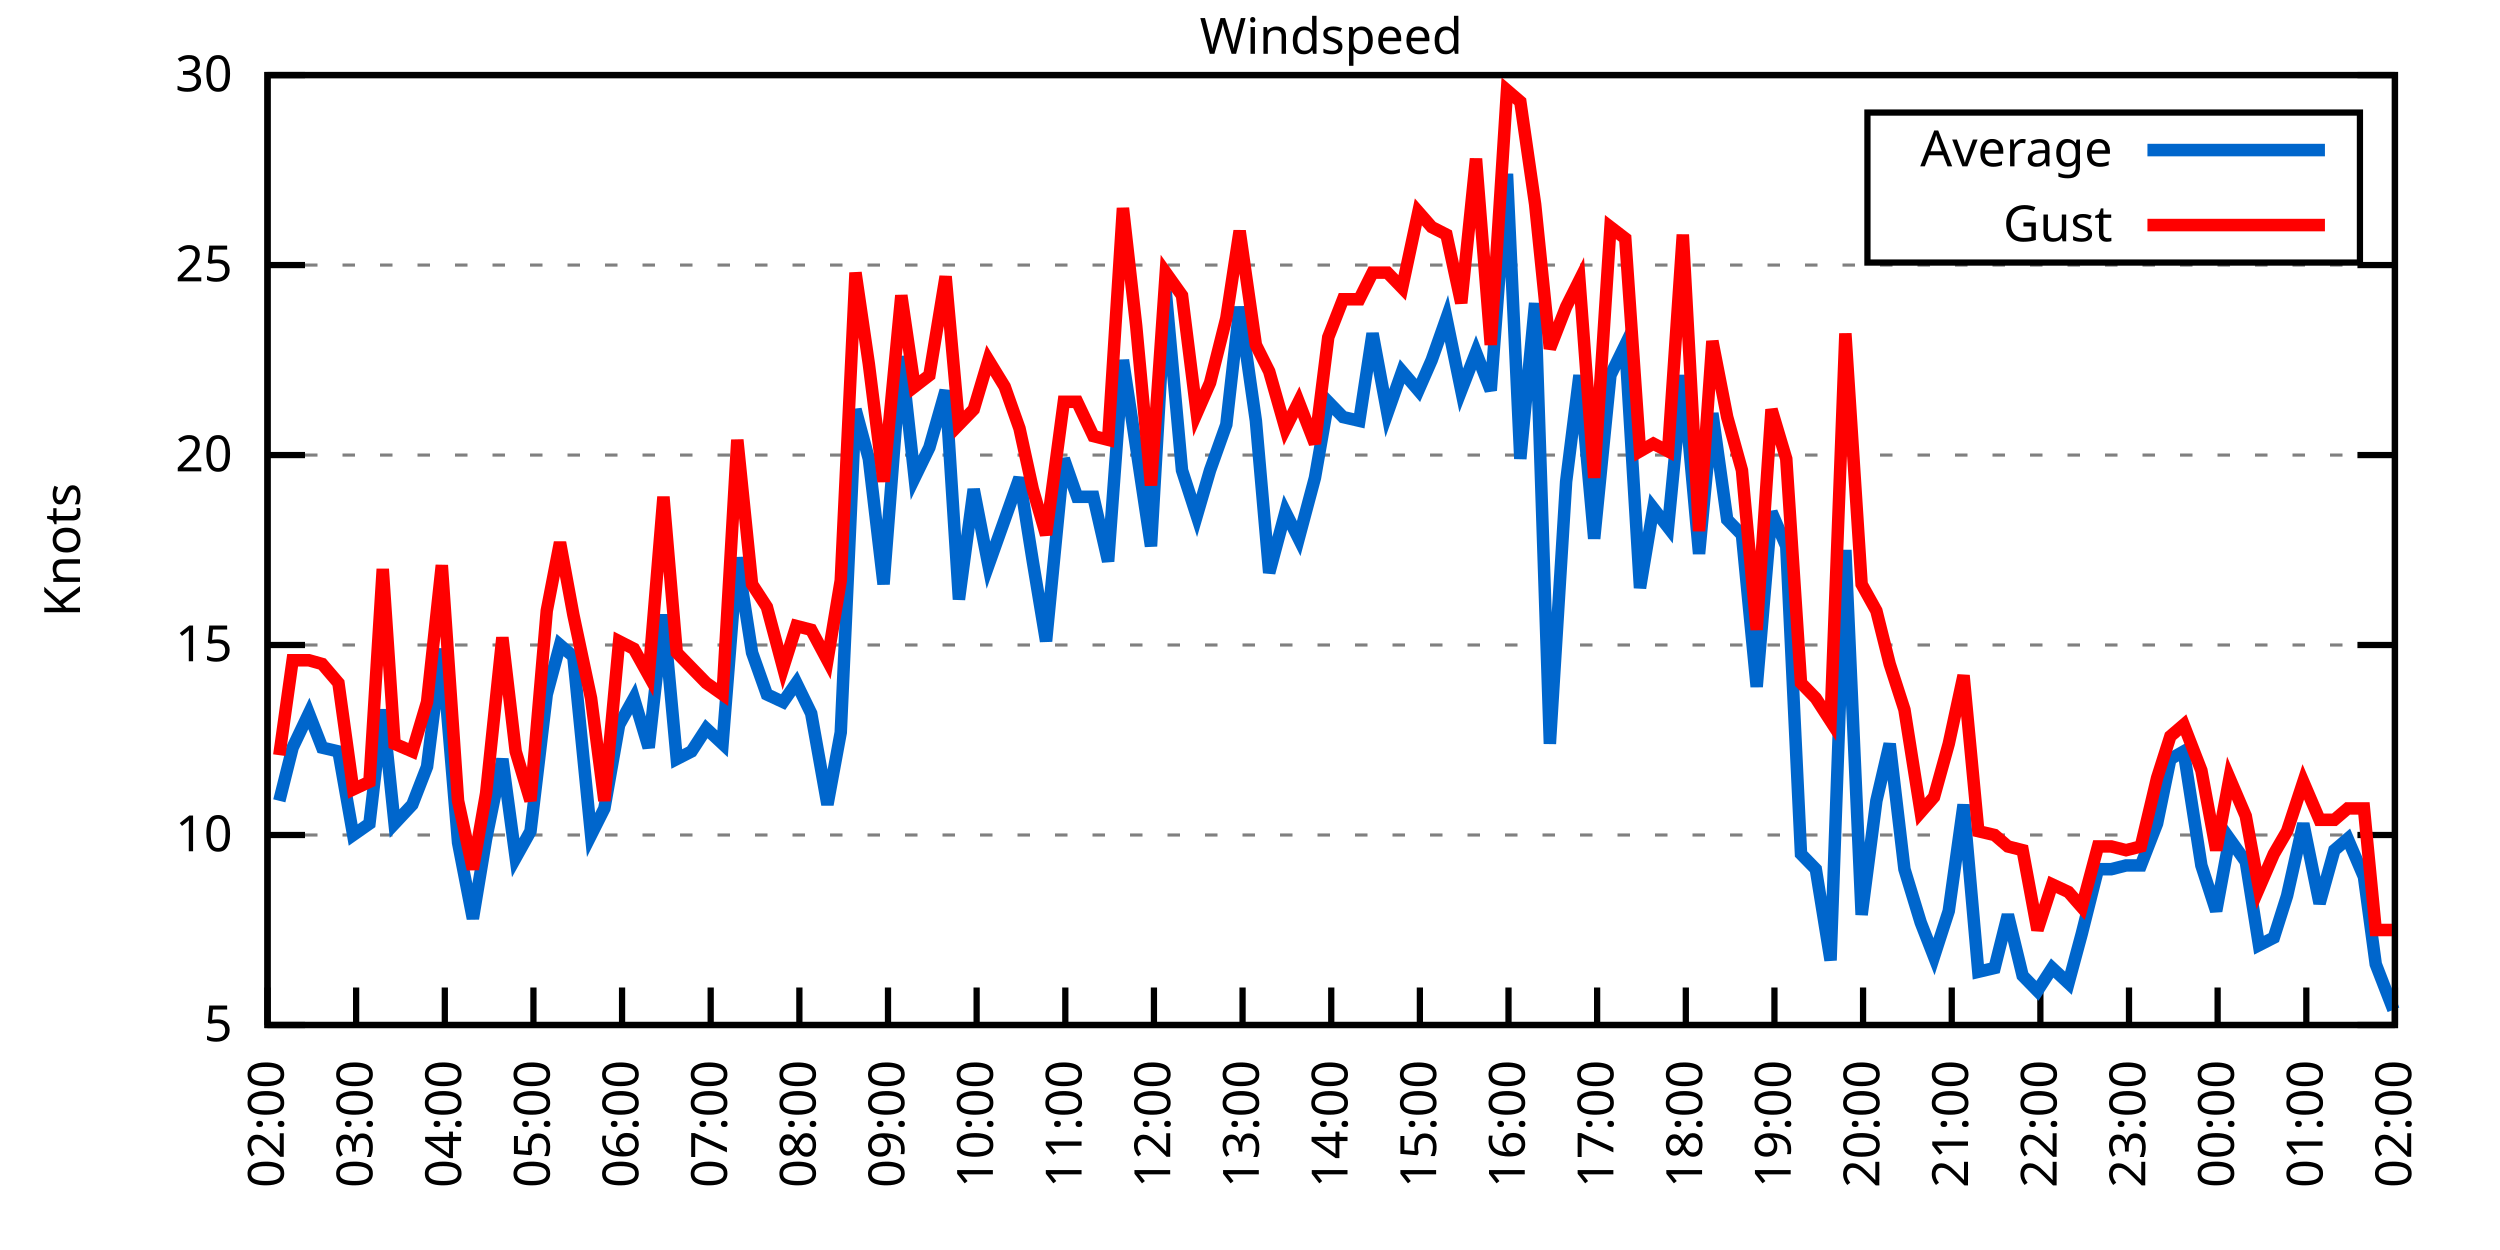
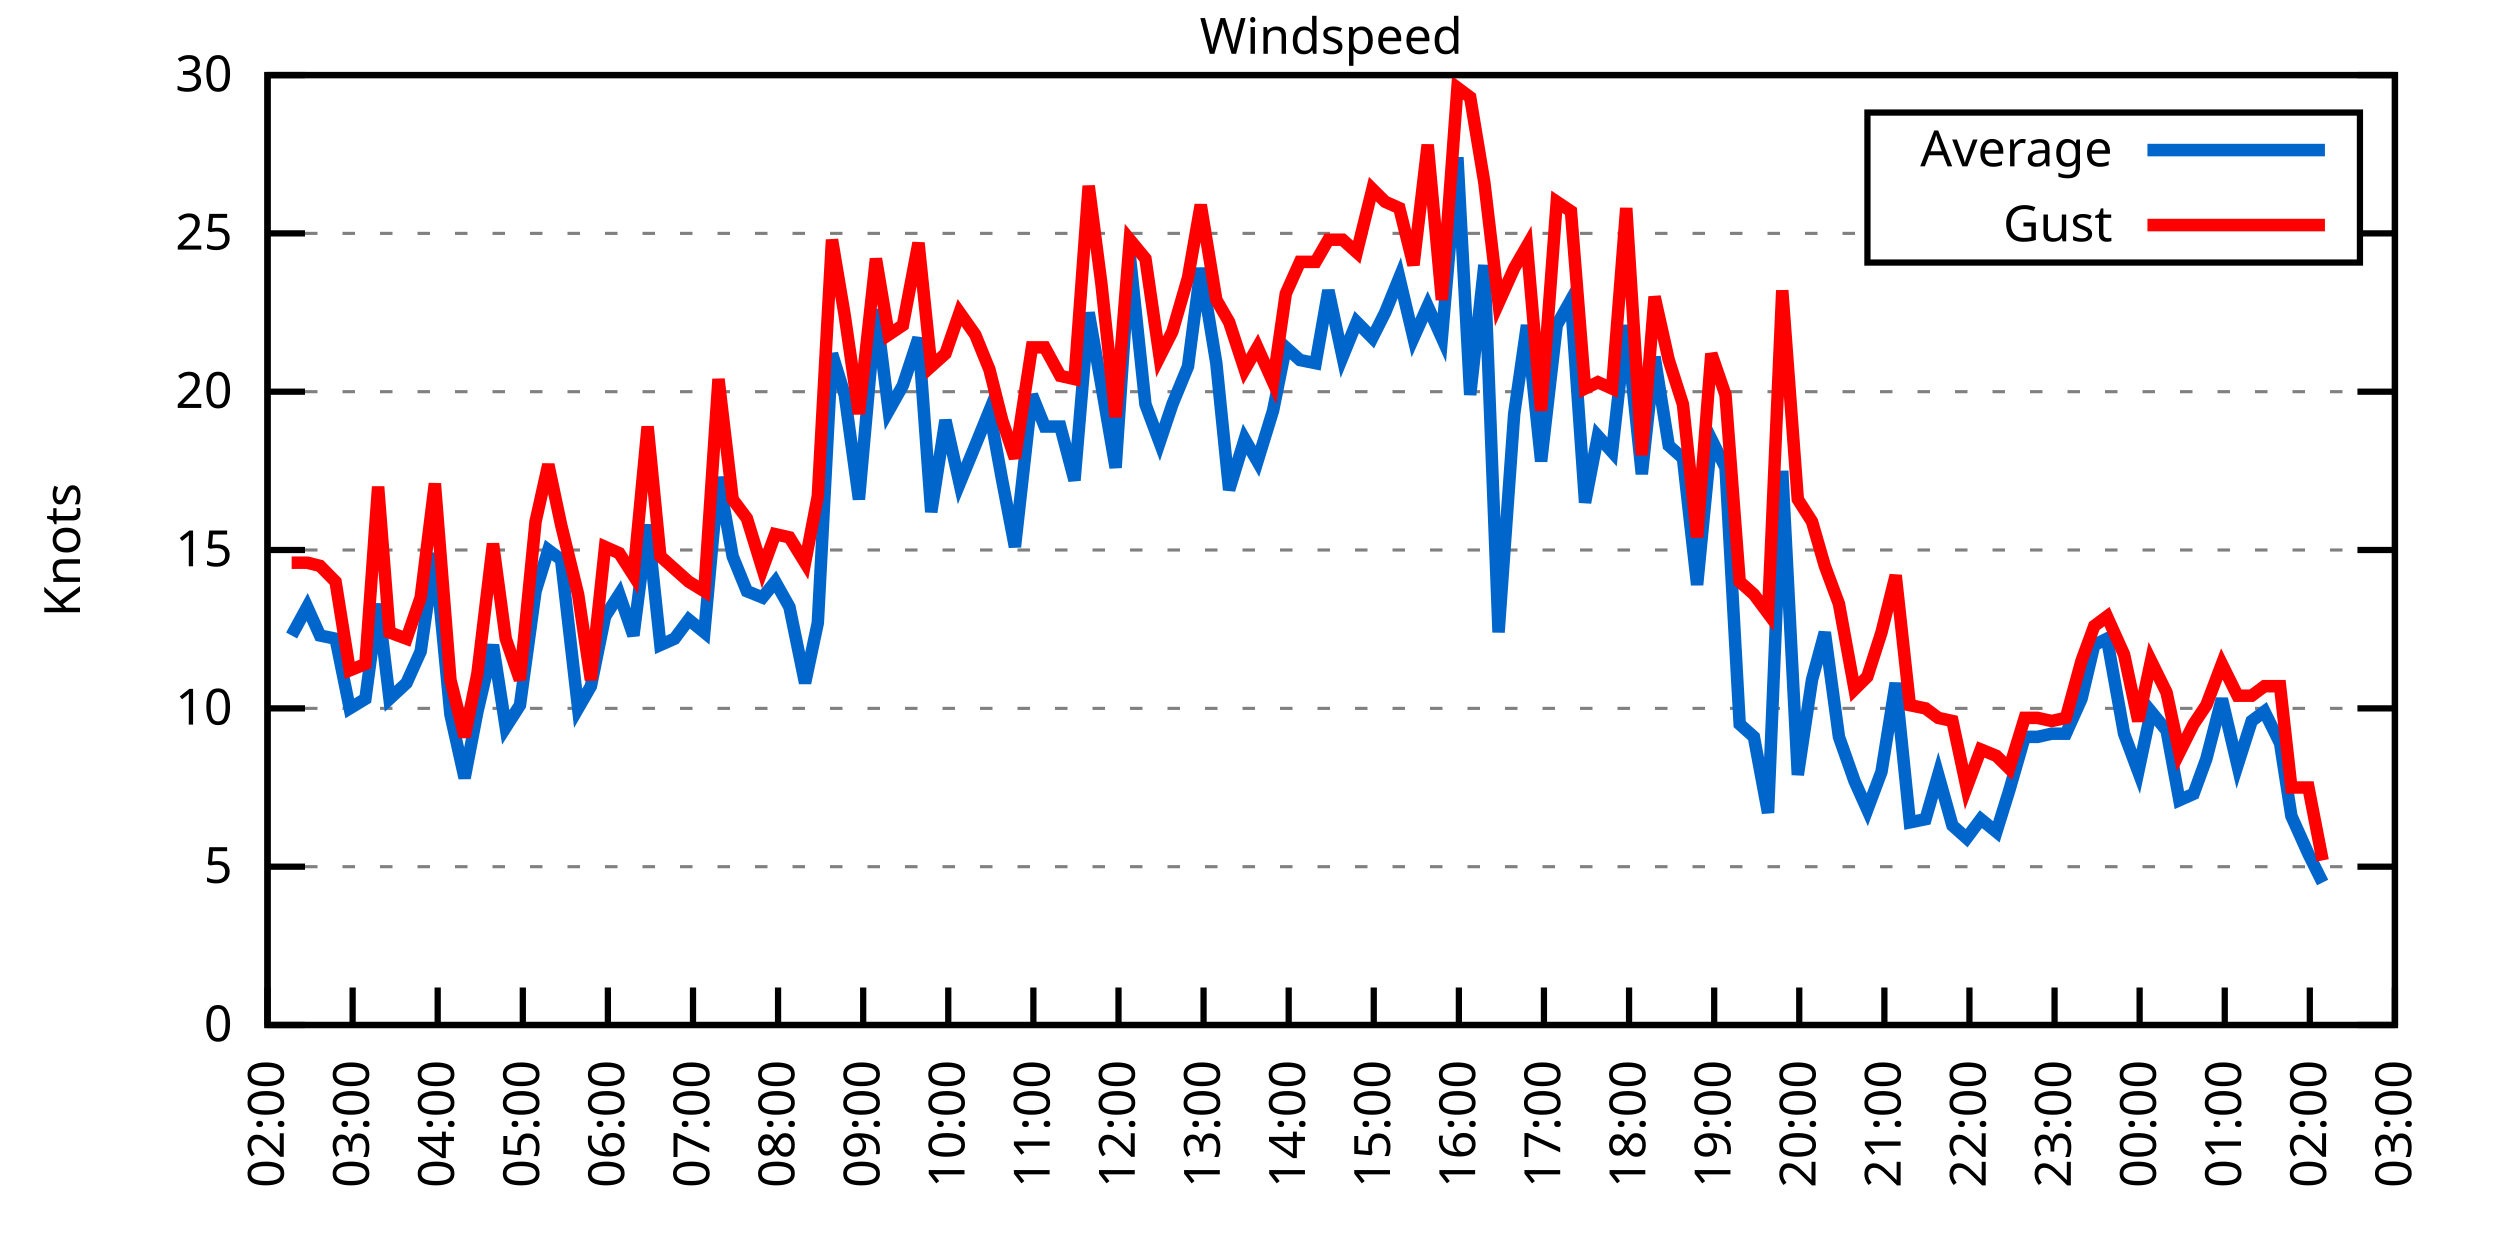
<svg xmlns="http://www.w3.org/2000/svg" xmlns:xlink="http://www.w3.org/1999/xlink" width="400" height="200" viewBox="0 0 400 200">
  <g id="gnuplot_canvas">
    <rect x="0" y="0" width="400" height="200" fill="none" />
    <defs>
      <circle id="gpDot" r="0.5" stroke-width="0.5" stroke="currentColor" />
      <path id="gpPt0" stroke-width="0.333" stroke="currentColor" d="M-1,0 h2 M0,-1 v2" />
      <path id="gpPt1" stroke-width="0.333" stroke="currentColor" d="M-1,-1 L1,1 M1,-1 L-1,1" />
      <path id="gpPt2" stroke-width="0.333" stroke="currentColor" d="M-1,0 L1,0 M0,-1 L0,1 M-1,-1 L1,1 M-1,1 L1,-1" />
      <rect id="gpPt3" stroke-width="0.333" stroke="currentColor" x="-1" y="-1" width="2" height="2" />
      <rect id="gpPt4" stroke-width="0.333" stroke="currentColor" fill="currentColor" x="-1" y="-1" width="2" height="2" />
      <circle id="gpPt5" stroke-width="0.333" stroke="currentColor" cx="0" cy="0" r="1" />
      <use xlink:href="#gpPt5" id="gpPt6" fill="currentColor" stroke="none" />
      <path id="gpPt7" stroke-width="0.333" stroke="currentColor" d="M0,-1.33 L-1.33,0.67 L1.33,0.67 z" />
      <use xlink:href="#gpPt7" id="gpPt8" fill="currentColor" stroke="none" />
      <use xlink:href="#gpPt7" id="gpPt9" stroke="currentColor" transform="rotate(180)" />
      <use xlink:href="#gpPt9" id="gpPt10" fill="currentColor" stroke="none" />
      <use xlink:href="#gpPt3" id="gpPt11" stroke="currentColor" transform="rotate(45)" />
      <use xlink:href="#gpPt11" id="gpPt12" fill="currentColor" stroke="none" />
      <path id="gpPt13" stroke-width="0.333" stroke="currentColor" d="M0,1.330 L1.265,0.411 L0.782,-1.067 L-0.782,-1.076 L-1.265,0.411 z" />
      <use xlink:href="#gpPt13" id="gpPt14" fill="currentColor" stroke="none" />
      <filter id="textbox" filterUnits="objectBoundingBox" x="0" y="0" height="1" width="1">
        <feFlood flood-color="white" flood-opacity="1" result="bgnd" />
        <feComposite in="SourceGraphic" in2="bgnd" operator="atop" />
      </filter>
      <filter id="greybox" filterUnits="objectBoundingBox" x="0" y="0" height="1" width="1">
        <feFlood flood-color="lightgrey" flood-opacity="1" result="grey" />
        <feComposite in="SourceGraphic" in2="grey" operator="atop" />
      </filter>
    </defs>
    <g fill="none" color="white" stroke="currentColor" stroke-width="1.00" stroke-linecap="butt" stroke-linejoin="miter">
</g>
    <g fill="none" color="black" stroke="currentColor" stroke-width="1.00" stroke-linecap="butt" stroke-linejoin="miter">
      <g stroke="none" shape-rendering="crispEdges">
        <polygon fill="rgb(255, 255, 255)" points="42.80,164.00 383.18,164.00 383.18,12.02 42.80,12.02 " />
      </g>
    </g>
    <g fill="none" color="black" stroke="currentColor" stroke-width="1.00" stroke-linecap="butt" stroke-linejoin="miter">
</g>
    <g fill="none" color="black" stroke="black" stroke-width="0.50" stroke-linecap="butt" stroke-linejoin="miter">
</g>
    <g fill="none" color="gray" stroke="currentColor" stroke-width="0.50" stroke-linecap="butt" stroke-linejoin="miter">
      <path stroke="gray" stroke-dasharray="2,4" class="gridline" d="M42.80,164.00 L383.19,164.00  " />
    </g>
    <g fill="none" color="gray" stroke="gray" stroke-width="1.00" stroke-linecap="butt" stroke-linejoin="miter">
</g>
    <g fill="none" color="black" stroke="currentColor" stroke-width="1.00" stroke-linecap="butt" stroke-linejoin="miter">
      <path stroke="black" d="M42.80,164.00 L48.80,164.00 M383.19,164.00 L377.19,164.00  " />
      <g transform="translate(37.20,166.60)" stroke="none" fill="black" font-family="Sans" font-size="8.00" text-anchor="end">
        <text>
+           <tspan font-family="Sans"> 0</tspan>
+         </text>
+       </g>
+     </g>
+     <g fill="none" color="black" stroke="currentColor" stroke-width="1.00" stroke-linecap="butt" stroke-linejoin="miter">
+ </g>
+     <g fill="none" color="black" stroke="black" stroke-width="0.50" stroke-linecap="butt" stroke-linejoin="miter">
+ </g>
+     <g fill="none" color="gray" stroke="currentColor" stroke-width="0.50" stroke-linecap="butt" stroke-linejoin="miter">
+       <path stroke="gray" stroke-dasharray="2,4" class="gridline" d="M42.80,138.67 L383.19,138.67  " />
+     </g>
+     <g fill="none" color="gray" stroke="gray" stroke-width="1.00" stroke-linecap="butt" stroke-linejoin="miter">
+ </g>
+     <g fill="none" color="black" stroke="currentColor" stroke-width="1.00" stroke-linecap="butt" stroke-linejoin="miter">
+       <path stroke="black" d="M42.80,138.67 L48.80,138.67 M383.19,138.67 L377.19,138.67  " />
+       <g transform="translate(37.20,141.27)" stroke="none" fill="black" font-family="Sans" font-size="8.00" text-anchor="end">
+         <text>
          <tspan font-family="Sans"> 5</tspan>
        </text>
      </g>
    </g>
    <g fill="none" color="black" stroke="currentColor" stroke-width="1.00" stroke-linecap="butt" stroke-linejoin="miter">
</g>
    <g fill="none" color="black" stroke="black" stroke-width="0.50" stroke-linecap="butt" stroke-linejoin="miter">
</g>
    <g fill="none" color="gray" stroke="currentColor" stroke-width="0.50" stroke-linecap="butt" stroke-linejoin="miter">
-       <path stroke="gray" stroke-dasharray="2,4" class="gridline" d="M42.80,133.60 L383.19,133.60  " />
-     </g>
-     <g fill="none" color="gray" stroke="gray" stroke-width="1.00" stroke-linecap="butt" stroke-linejoin="miter">
- </g>
-     <g fill="none" color="black" stroke="currentColor" stroke-width="1.00" stroke-linecap="butt" stroke-linejoin="miter">
-       <path stroke="black" d="M42.80,133.60 L48.80,133.60 M383.19,133.60 L377.19,133.60  " />
-       <g transform="translate(37.20,136.20)" stroke="none" fill="black" font-family="Sans" font-size="8.00" text-anchor="end">
+       <path stroke="gray" stroke-dasharray="2,4" class="gridline" d="M42.80,113.34 L383.19,113.34  " />
+     </g>
+     <g fill="none" color="gray" stroke="gray" stroke-width="1.00" stroke-linecap="butt" stroke-linejoin="miter">
+ </g>
+     <g fill="none" color="black" stroke="currentColor" stroke-width="1.00" stroke-linecap="butt" stroke-linejoin="miter">
+       <path stroke="black" d="M42.80,113.34 L48.80,113.34 M383.19,113.34 L377.19,113.34  " />
+       <g transform="translate(37.20,115.94)" stroke="none" fill="black" font-family="Sans" font-size="8.00" text-anchor="end">
        <text>
          <tspan font-family="Sans"> 10</tspan>
        </text>
      </g>
    </g>
    <g fill="none" color="black" stroke="currentColor" stroke-width="1.00" stroke-linecap="butt" stroke-linejoin="miter">
</g>
    <g fill="none" color="black" stroke="black" stroke-width="0.50" stroke-linecap="butt" stroke-linejoin="miter">
</g>
    <g fill="none" color="gray" stroke="currentColor" stroke-width="0.50" stroke-linecap="butt" stroke-linejoin="miter">
-       <path stroke="gray" stroke-dasharray="2,4" class="gridline" d="M42.80,103.20 L383.19,103.20  " />
-     </g>
-     <g fill="none" color="gray" stroke="gray" stroke-width="1.00" stroke-linecap="butt" stroke-linejoin="miter">
- </g>
-     <g fill="none" color="black" stroke="currentColor" stroke-width="1.00" stroke-linecap="butt" stroke-linejoin="miter">
-       <path stroke="black" d="M42.80,103.20 L48.80,103.20 M383.19,103.20 L377.19,103.20  " />
-       <g transform="translate(37.20,105.80)" stroke="none" fill="black" font-family="Sans" font-size="8.00" text-anchor="end">
+       <path stroke="gray" stroke-dasharray="2,4" class="gridline" d="M42.80,88.00 L383.19,88.00  " />
+     </g>
+     <g fill="none" color="gray" stroke="gray" stroke-width="1.00" stroke-linecap="butt" stroke-linejoin="miter">
+ </g>
+     <g fill="none" color="black" stroke="currentColor" stroke-width="1.00" stroke-linecap="butt" stroke-linejoin="miter">
+       <path stroke="black" d="M42.80,88.00 L48.80,88.00 M383.19,88.00 L377.19,88.00  " />
+       <g transform="translate(37.20,90.60)" stroke="none" fill="black" font-family="Sans" font-size="8.00" text-anchor="end">
        <text>
          <tspan font-family="Sans"> 15</tspan>
        </text>
      </g>
    </g>
    <g fill="none" color="black" stroke="currentColor" stroke-width="1.00" stroke-linecap="butt" stroke-linejoin="miter">
</g>
    <g fill="none" color="black" stroke="black" stroke-width="0.50" stroke-linecap="butt" stroke-linejoin="miter">
</g>
    <g fill="none" color="gray" stroke="currentColor" stroke-width="0.50" stroke-linecap="butt" stroke-linejoin="miter">
-       <path stroke="gray" stroke-dasharray="2,4" class="gridline" d="M42.80,72.81 L383.19,72.81  " />
-     </g>
-     <g fill="none" color="gray" stroke="gray" stroke-width="1.00" stroke-linecap="butt" stroke-linejoin="miter">
- </g>
-     <g fill="none" color="black" stroke="currentColor" stroke-width="1.00" stroke-linecap="butt" stroke-linejoin="miter">
-       <path stroke="black" d="M42.80,72.81 L48.80,72.81 M383.19,72.81 L377.19,72.81  " />
-       <g transform="translate(37.20,75.41)" stroke="none" fill="black" font-family="Sans" font-size="8.00" text-anchor="end">
+       <path stroke="gray" stroke-dasharray="2,4" class="gridline" d="M42.80,62.67 L383.19,62.67  " />
+     </g>
+     <g fill="none" color="gray" stroke="gray" stroke-width="1.00" stroke-linecap="butt" stroke-linejoin="miter">
+ </g>
+     <g fill="none" color="black" stroke="currentColor" stroke-width="1.00" stroke-linecap="butt" stroke-linejoin="miter">
+       <path stroke="black" d="M42.80,62.67 L48.80,62.67 M383.19,62.67 L377.19,62.67  " />
+       <g transform="translate(37.20,65.27)" stroke="none" fill="black" font-family="Sans" font-size="8.00" text-anchor="end">
        <text>
          <tspan font-family="Sans"> 20</tspan>
        </text>
      </g>
    </g>
    <g fill="none" color="black" stroke="currentColor" stroke-width="1.00" stroke-linecap="butt" stroke-linejoin="miter">
</g>
    <g fill="none" color="black" stroke="black" stroke-width="0.50" stroke-linecap="butt" stroke-linejoin="miter">
</g>
    <g fill="none" color="gray" stroke="currentColor" stroke-width="0.50" stroke-linecap="butt" stroke-linejoin="miter">
-       <path stroke="gray" stroke-dasharray="2,4" class="gridline" d="M42.80,42.41 L383.19,42.41  " />
-     </g>
-     <g fill="none" color="gray" stroke="gray" stroke-width="1.00" stroke-linecap="butt" stroke-linejoin="miter">
- </g>
-     <g fill="none" color="black" stroke="currentColor" stroke-width="1.00" stroke-linecap="butt" stroke-linejoin="miter">
-       <path stroke="black" d="M42.80,42.41 L48.80,42.41 M383.19,42.41 L377.19,42.41  " />
-       <g transform="translate(37.20,45.01)" stroke="none" fill="black" font-family="Sans" font-size="8.00" text-anchor="end">
+       <path stroke="gray" stroke-dasharray="2,4" class="gridline" d="M42.80,37.34 L298.79,37.34 M377.59,37.34 L383.19,37.34  " />
+     </g>
+     <g fill="none" color="gray" stroke="gray" stroke-width="1.00" stroke-linecap="butt" stroke-linejoin="miter">
+ </g>
+     <g fill="none" color="black" stroke="currentColor" stroke-width="1.00" stroke-linecap="butt" stroke-linejoin="miter">
+       <path stroke="black" d="M42.80,37.34 L48.80,37.34 M383.19,37.34 L377.19,37.34  " />
+       <g transform="translate(37.20,39.94)" stroke="none" fill="black" font-family="Sans" font-size="8.00" text-anchor="end">
        <text>
          <tspan font-family="Sans"> 25</tspan>
        </text>
      </g>
    </g>
    <g fill="none" color="black" stroke="currentColor" stroke-width="1.00" stroke-linecap="butt" stroke-linejoin="miter">
</g>
    <g fill="none" color="black" stroke="black" stroke-width="0.50" stroke-linecap="butt" stroke-linejoin="miter">
</g>
    <g fill="none" color="gray" stroke="currentColor" stroke-width="0.50" stroke-linecap="butt" stroke-linejoin="miter">
      <path stroke="gray" stroke-dasharray="2,4" class="gridline" d="M42.80,12.01 L383.19,12.01  " />
    </g>
    <g fill="none" color="gray" stroke="gray" stroke-width="1.00" stroke-linecap="butt" stroke-linejoin="miter">
</g>
    <g fill="none" color="black" stroke="currentColor" stroke-width="1.00" stroke-linecap="butt" stroke-linejoin="miter">
      <path stroke="black" d="M42.80,12.01 L48.80,12.01 M383.19,12.01 L377.19,12.01  " />
      <g transform="translate(37.20,14.61)" stroke="none" fill="black" font-family="Sans" font-size="8.00" text-anchor="end">
        <text>
          <tspan font-family="Sans"> 30</tspan>
        </text>
      </g>
    </g>
    <g fill="none" color="black" stroke="currentColor" stroke-width="1.00" stroke-linecap="butt" stroke-linejoin="miter">
      <path stroke="black" d="M42.80,164.00 L42.80,158.00  " />
      <g transform="translate(45.40,169.60) rotate(270.00)" stroke="none" fill="black" font-family="Sans" font-size="8.00" text-anchor="end">
        <text>
          <tspan font-family="Sans">02:00</tspan>
        </text>
      </g>
    </g>
    <g fill="none" color="black" stroke="currentColor" stroke-width="1.00" stroke-linecap="butt" stroke-linejoin="miter">
-       <path stroke="black" d="M56.98,164.00 L56.98,158.00  " />
-       <g transform="translate(59.58,169.60) rotate(270.00)" stroke="none" fill="black" font-family="Sans" font-size="8.00" text-anchor="end">
+       <path stroke="black" d="M56.42,164.00 L56.42,158.00  " />
+       <g transform="translate(59.02,169.60) rotate(270.00)" stroke="none" fill="black" font-family="Sans" font-size="8.00" text-anchor="end">
        <text>
          <tspan font-family="Sans">03:00</tspan>
        </text>
      </g>
    </g>
    <g fill="none" color="black" stroke="currentColor" stroke-width="1.00" stroke-linecap="butt" stroke-linejoin="miter">
-       <path stroke="black" d="M71.17,164.00 L71.17,158.00  " />
-       <g transform="translate(73.77,169.60) rotate(270.00)" stroke="none" fill="black" font-family="Sans" font-size="8.00" text-anchor="end">
+       <path stroke="black" d="M70.03,164.00 L70.03,158.00  " />
+       <g transform="translate(72.63,169.60) rotate(270.00)" stroke="none" fill="black" font-family="Sans" font-size="8.00" text-anchor="end">
        <text>
          <tspan font-family="Sans">04:00</tspan>
        </text>
      </g>
    </g>
    <g fill="none" color="black" stroke="currentColor" stroke-width="1.00" stroke-linecap="butt" stroke-linejoin="miter">
-       <path stroke="black" d="M85.35,164.00 L85.35,158.00  " />
-       <g transform="translate(87.95,169.60) rotate(270.00)" stroke="none" fill="black" font-family="Sans" font-size="8.00" text-anchor="end">
+       <path stroke="black" d="M83.65,164.00 L83.65,158.00  " />
+       <g transform="translate(86.25,169.60) rotate(270.00)" stroke="none" fill="black" font-family="Sans" font-size="8.00" text-anchor="end">
        <text>
          <tspan font-family="Sans">05:00</tspan>
        </text>
      </g>
    </g>
    <g fill="none" color="black" stroke="currentColor" stroke-width="1.00" stroke-linecap="butt" stroke-linejoin="miter">
-       <path stroke="black" d="M99.53,164.00 L99.53,158.00  " />
-       <g transform="translate(102.13,169.60) rotate(270.00)" stroke="none" fill="black" font-family="Sans" font-size="8.00" text-anchor="end">
+       <path stroke="black" d="M97.26,164.00 L97.26,158.00  " />
+       <g transform="translate(99.86,169.60) rotate(270.00)" stroke="none" fill="black" font-family="Sans" font-size="8.00" text-anchor="end">
        <text>
          <tspan font-family="Sans">06:00</tspan>
        </text>
      </g>
    </g>
    <g fill="none" color="black" stroke="currentColor" stroke-width="1.00" stroke-linecap="butt" stroke-linejoin="miter">
-       <path stroke="black" d="M113.71,164.00 L113.71,158.00  " />
-       <g transform="translate(116.31,169.60) rotate(270.00)" stroke="none" fill="black" font-family="Sans" font-size="8.00" text-anchor="end">
+       <path stroke="black" d="M110.88,164.00 L110.88,158.00  " />
+       <g transform="translate(113.48,169.60) rotate(270.00)" stroke="none" fill="black" font-family="Sans" font-size="8.00" text-anchor="end">
        <text>
          <tspan font-family="Sans">07:00</tspan>
        </text>
      </g>
    </g>
    <g fill="none" color="black" stroke="currentColor" stroke-width="1.00" stroke-linecap="butt" stroke-linejoin="miter">
-       <path stroke="black" d="M127.90,164.00 L127.90,158.00  " />
-       <g transform="translate(130.50,169.60) rotate(270.00)" stroke="none" fill="black" font-family="Sans" font-size="8.00" text-anchor="end">
+       <path stroke="black" d="M124.49,164.00 L124.49,158.00  " />
+       <g transform="translate(127.09,169.60) rotate(270.00)" stroke="none" fill="black" font-family="Sans" font-size="8.00" text-anchor="end">
        <text>
          <tspan font-family="Sans">08:00</tspan>
        </text>
      </g>
    </g>
    <g fill="none" color="black" stroke="currentColor" stroke-width="1.00" stroke-linecap="butt" stroke-linejoin="miter">
-       <path stroke="black" d="M142.08,164.00 L142.08,158.00  " />
-       <g transform="translate(144.68,169.60) rotate(270.00)" stroke="none" fill="black" font-family="Sans" font-size="8.00" text-anchor="end">
+       <path stroke="black" d="M138.11,164.00 L138.11,158.00  " />
+       <g transform="translate(140.71,169.60) rotate(270.00)" stroke="none" fill="black" font-family="Sans" font-size="8.00" text-anchor="end">
        <text>
          <tspan font-family="Sans">09:00</tspan>
        </text>
      </g>
    </g>
    <g fill="none" color="black" stroke="currentColor" stroke-width="1.00" stroke-linecap="butt" stroke-linejoin="miter">
-       <path stroke="black" d="M156.26,164.00 L156.26,158.00  " />
-       <g transform="translate(158.86,169.60) rotate(270.00)" stroke="none" fill="black" font-family="Sans" font-size="8.00" text-anchor="end">
+       <path stroke="black" d="M151.72,164.00 L151.72,158.00  " />
+       <g transform="translate(154.32,169.60) rotate(270.00)" stroke="none" fill="black" font-family="Sans" font-size="8.00" text-anchor="end">
        <text>
          <tspan font-family="Sans">10:00</tspan>
        </text>
      </g>
    </g>
    <g fill="none" color="black" stroke="currentColor" stroke-width="1.00" stroke-linecap="butt" stroke-linejoin="miter">
-       <path stroke="black" d="M170.45,164.00 L170.45,158.00  " />
-       <g transform="translate(173.05,169.60) rotate(270.00)" stroke="none" fill="black" font-family="Sans" font-size="8.00" text-anchor="end">
+       <path stroke="black" d="M165.34,164.00 L165.34,158.00  " />
+       <g transform="translate(167.94,169.60) rotate(270.00)" stroke="none" fill="black" font-family="Sans" font-size="8.00" text-anchor="end">
        <text>
          <tspan font-family="Sans">11:00</tspan>
        </text>
      </g>
    </g>
    <g fill="none" color="black" stroke="currentColor" stroke-width="1.00" stroke-linecap="butt" stroke-linejoin="miter">
-       <path stroke="black" d="M184.63,164.00 L184.63,158.00  " />
-       <g transform="translate(187.23,169.60) rotate(270.00)" stroke="none" fill="black" font-family="Sans" font-size="8.00" text-anchor="end">
+       <path stroke="black" d="M178.96,164.00 L178.96,158.00  " />
+       <g transform="translate(181.56,169.60) rotate(270.00)" stroke="none" fill="black" font-family="Sans" font-size="8.00" text-anchor="end">
        <text>
          <tspan font-family="Sans">12:00</tspan>
        </text>
      </g>
    </g>
    <g fill="none" color="black" stroke="currentColor" stroke-width="1.00" stroke-linecap="butt" stroke-linejoin="miter">
-       <path stroke="black" d="M198.81,164.00 L198.81,158.00  " />
-       <g transform="translate(201.41,169.60) rotate(270.00)" stroke="none" fill="black" font-family="Sans" font-size="8.00" text-anchor="end">
+       <path stroke="black" d="M192.57,164.00 L192.57,158.00  " />
+       <g transform="translate(195.17,169.60) rotate(270.00)" stroke="none" fill="black" font-family="Sans" font-size="8.00" text-anchor="end">
        <text>
          <tspan font-family="Sans">13:00</tspan>
        </text>
      </g>
    </g>
    <g fill="none" color="black" stroke="currentColor" stroke-width="1.00" stroke-linecap="butt" stroke-linejoin="miter">
-       <path stroke="black" d="M213.00,164.00 L213.00,158.00  " />
-       <g transform="translate(215.60,169.60) rotate(270.00)" stroke="none" fill="black" font-family="Sans" font-size="8.00" text-anchor="end">
+       <path stroke="black" d="M206.19,164.00 L206.19,158.00  " />
+       <g transform="translate(208.79,169.60) rotate(270.00)" stroke="none" fill="black" font-family="Sans" font-size="8.00" text-anchor="end">
        <text>
          <tspan font-family="Sans">14:00</tspan>
        </text>
      </g>
    </g>
    <g fill="none" color="black" stroke="currentColor" stroke-width="1.00" stroke-linecap="butt" stroke-linejoin="miter">
-       <path stroke="black" d="M227.18,164.00 L227.18,158.00  " />
-       <g transform="translate(229.78,169.60) rotate(270.00)" stroke="none" fill="black" font-family="Sans" font-size="8.00" text-anchor="end">
+       <path stroke="black" d="M219.80,164.00 L219.80,158.00  " />
+       <g transform="translate(222.40,169.60) rotate(270.00)" stroke="none" fill="black" font-family="Sans" font-size="8.00" text-anchor="end">
        <text>
          <tspan font-family="Sans">15:00</tspan>
        </text>
      </g>
    </g>
    <g fill="none" color="black" stroke="currentColor" stroke-width="1.00" stroke-linecap="butt" stroke-linejoin="miter">
-       <path stroke="black" d="M241.36,164.00 L241.36,158.00  " />
-       <g transform="translate(243.96,169.60) rotate(270.00)" stroke="none" fill="black" font-family="Sans" font-size="8.00" text-anchor="end">
+       <path stroke="black" d="M233.42,164.00 L233.42,158.00  " />
+       <g transform="translate(236.02,169.60) rotate(270.00)" stroke="none" fill="black" font-family="Sans" font-size="8.00" text-anchor="end">
        <text>
          <tspan font-family="Sans">16:00</tspan>
        </text>
      </g>
    </g>
    <g fill="none" color="black" stroke="currentColor" stroke-width="1.00" stroke-linecap="butt" stroke-linejoin="miter">
-       <path stroke="black" d="M255.54,164.00 L255.54,158.00  " />
-       <g transform="translate(258.14,169.60) rotate(270.00)" stroke="none" fill="black" font-family="Sans" font-size="8.00" text-anchor="end">
+       <path stroke="black" d="M247.03,164.00 L247.03,158.00  " />
+       <g transform="translate(249.63,169.60) rotate(270.00)" stroke="none" fill="black" font-family="Sans" font-size="8.00" text-anchor="end">
        <text>
          <tspan font-family="Sans">17:00</tspan>
        </text>
      </g>
    </g>
    <g fill="none" color="black" stroke="currentColor" stroke-width="1.00" stroke-linecap="butt" stroke-linejoin="miter">
-       <path stroke="black" d="M269.73,164.00 L269.73,158.00  " />
-       <g transform="translate(272.33,169.60) rotate(270.00)" stroke="none" fill="black" font-family="Sans" font-size="8.00" text-anchor="end">
+       <path stroke="black" d="M260.65,164.00 L260.65,158.00  " />
+       <g transform="translate(263.25,169.60) rotate(270.00)" stroke="none" fill="black" font-family="Sans" font-size="8.00" text-anchor="end">
        <text>
          <tspan font-family="Sans">18:00</tspan>
        </text>
      </g>
    </g>
    <g fill="none" color="black" stroke="currentColor" stroke-width="1.00" stroke-linecap="butt" stroke-linejoin="miter">
-       <path stroke="black" d="M283.91,164.00 L283.91,158.00  " />
-       <g transform="translate(286.51,169.60) rotate(270.00)" stroke="none" fill="black" font-family="Sans" font-size="8.00" text-anchor="end">
+       <path stroke="black" d="M274.27,164.00 L274.27,158.00  " />
+       <g transform="translate(276.87,169.60) rotate(270.00)" stroke="none" fill="black" font-family="Sans" font-size="8.00" text-anchor="end">
        <text>
          <tspan font-family="Sans">19:00</tspan>
        </text>
      </g>
    </g>
    <g fill="none" color="black" stroke="currentColor" stroke-width="1.00" stroke-linecap="butt" stroke-linejoin="miter">
-       <path stroke="black" d="M298.09,164.00 L298.09,158.00  " />
-       <g transform="translate(300.69,169.60) rotate(270.00)" stroke="none" fill="black" font-family="Sans" font-size="8.00" text-anchor="end">
+       <path stroke="black" d="M287.88,164.00 L287.88,158.00  " />
+       <g transform="translate(290.48,169.60) rotate(270.00)" stroke="none" fill="black" font-family="Sans" font-size="8.00" text-anchor="end">
        <text>
          <tspan font-family="Sans">20:00</tspan>
        </text>
      </g>
    </g>
    <g fill="none" color="black" stroke="currentColor" stroke-width="1.00" stroke-linecap="butt" stroke-linejoin="miter">
-       <path stroke="black" d="M312.28,164.00 L312.28,158.00  " />
-       <g transform="translate(314.88,169.60) rotate(270.00)" stroke="none" fill="black" font-family="Sans" font-size="8.00" text-anchor="end">
+       <path stroke="black" d="M301.50,164.00 L301.50,158.00  " />
+       <g transform="translate(304.10,169.60) rotate(270.00)" stroke="none" fill="black" font-family="Sans" font-size="8.00" text-anchor="end">
        <text>
          <tspan font-family="Sans">21:00</tspan>
        </text>
      </g>
    </g>
    <g fill="none" color="black" stroke="currentColor" stroke-width="1.00" stroke-linecap="butt" stroke-linejoin="miter">
-       <path stroke="black" d="M326.46,164.00 L326.46,158.00  " />
-       <g transform="translate(329.06,169.60) rotate(270.00)" stroke="none" fill="black" font-family="Sans" font-size="8.00" text-anchor="end">
+       <path stroke="black" d="M315.11,164.00 L315.11,158.00  " />
+       <g transform="translate(317.71,169.60) rotate(270.00)" stroke="none" fill="black" font-family="Sans" font-size="8.00" text-anchor="end">
        <text>
          <tspan font-family="Sans">22:00</tspan>
        </text>
      </g>
    </g>
    <g fill="none" color="black" stroke="currentColor" stroke-width="1.00" stroke-linecap="butt" stroke-linejoin="miter">
-       <path stroke="black" d="M340.64,164.00 L340.64,158.00  " />
-       <g transform="translate(343.24,169.60) rotate(270.00)" stroke="none" fill="black" font-family="Sans" font-size="8.00" text-anchor="end">
+       <path stroke="black" d="M328.73,164.00 L328.73,158.00  " />
+       <g transform="translate(331.33,169.60) rotate(270.00)" stroke="none" fill="black" font-family="Sans" font-size="8.00" text-anchor="end">
        <text>
          <tspan font-family="Sans">23:00</tspan>
        </text>
      </g>
    </g>
    <g fill="none" color="black" stroke="currentColor" stroke-width="1.00" stroke-linecap="butt" stroke-linejoin="miter">
-       <path stroke="black" d="M354.82,164.00 L354.82,158.00  " />
-       <g transform="translate(357.42,169.60) rotate(270.00)" stroke="none" fill="black" font-family="Sans" font-size="8.00" text-anchor="end">
+       <path stroke="black" d="M342.34,164.00 L342.34,158.00  " />
+       <g transform="translate(344.94,169.60) rotate(270.00)" stroke="none" fill="black" font-family="Sans" font-size="8.00" text-anchor="end">
        <text>
          <tspan font-family="Sans">00:00</tspan>
        </text>
      </g>
    </g>
    <g fill="none" color="black" stroke="currentColor" stroke-width="1.00" stroke-linecap="butt" stroke-linejoin="miter">
-       <path stroke="black" d="M369.01,164.00 L369.01,158.00  " />
-       <g transform="translate(371.61,169.60) rotate(270.00)" stroke="none" fill="black" font-family="Sans" font-size="8.00" text-anchor="end">
+       <path stroke="black" d="M355.96,164.00 L355.96,158.00  " />
+       <g transform="translate(358.56,169.60) rotate(270.00)" stroke="none" fill="black" font-family="Sans" font-size="8.00" text-anchor="end">
        <text>
          <tspan font-family="Sans">01:00</tspan>
+         </text>
+       </g>
+     </g>
+     <g fill="none" color="black" stroke="currentColor" stroke-width="1.00" stroke-linecap="butt" stroke-linejoin="miter">
+       <path stroke="black" d="M369.57,164.00 L369.57,158.00  " />
+       <g transform="translate(372.17,169.60) rotate(270.00)" stroke="none" fill="black" font-family="Sans" font-size="8.00" text-anchor="end">
+         <text>
+           <tspan font-family="Sans">02:00</tspan>
        </text>
      </g>
    </g>
    <g fill="none" color="black" stroke="currentColor" stroke-width="1.00" stroke-linecap="butt" stroke-linejoin="miter">
      <path stroke="black" d="M383.19,164.00 L383.19,158.00  " />
      <g transform="translate(385.79,169.60) rotate(270.00)" stroke="none" fill="black" font-family="Sans" font-size="8.00" text-anchor="end">
        <text>
-           <tspan font-family="Sans">02:00</tspan>
+           <tspan font-family="Sans">03:00</tspan>
        </text>
      </g>
    </g>
    <g fill="none" color="black" stroke="currentColor" stroke-width="1.00" stroke-linecap="butt" stroke-linejoin="miter">
</g>
    <g fill="none" color="black" stroke="currentColor" stroke-width="1.00" stroke-linecap="butt" stroke-linejoin="miter">
      <path stroke="black" d="M42.80,12.01 L42.80,164.00 L383.19,164.00 L383.19,12.01 L42.80,12.01 Z  " />
    </g>
    <g fill="none" color="black" stroke="currentColor" stroke-width="1.00" stroke-linecap="butt" stroke-linejoin="miter">
</g>
    <g fill="none" color="black" stroke="currentColor" stroke-width="1.00" stroke-linecap="butt" stroke-linejoin="miter">
      <path stroke="black" d="M298.79,42.01 L298.79,18.01 L377.59,18.01 L377.59,42.01 L298.79,42.01 Z  " />
    </g>
    <g id="Windspeed_plot_1">
      <g fill="none" color="white" stroke="black" stroke-width="2.00" stroke-linecap="butt" stroke-linejoin="miter">
</g>
      <g fill="none" color="black" stroke="currentColor" stroke-width="2.00" stroke-linecap="butt" stroke-linejoin="miter">
        <g transform="translate(337.99,26.61)" stroke="none" fill="black" font-family="Sans" font-size="8.00" text-anchor="end">
          <text>
            <tspan font-family="Sans">Average</tspan>
          </text>
        </g>
      </g>
      <g fill="none" color="black" stroke="currentColor" stroke-width="2.00" stroke-linecap="butt" stroke-linejoin="miter">
-         <path stroke="rgb(  0, 102, 204)" d="M343.59,24.01 L371.99,24.01 M44.69,128.13 L46.82,119.62 L49.42,114.15 L51.55,119.62 L54.15,120.23 L56.51,133.60   L59.11,131.78 L61.24,113.54 L63.13,131.78 L65.97,128.74 L68.33,122.66 L70.69,103.81 L73.29,134.82 L75.66,146.98   L77.78,134.21 L80.38,121.44 L82.51,137.25 L84.88,132.99 L87.48,111.11 L89.60,103.20 L91.73,105.03 L94.57,133.60   L96.70,129.35 L99.06,115.97 L101.42,111.72 L103.79,119.62 L106.15,98.34 L108.28,121.44 L110.64,120.23 L113.01,116.58   L115.61,119.01 L117.97,89.22 L120.33,104.42 L122.70,111.11 L125.30,112.32 L127.42,109.28 L129.79,114.15 L132.39,128.74   L134.52,117.19 L136.88,65.51 L139.01,73.41 L141.37,93.48 L144.21,57.00 L146.34,76.45 L148.70,71.59 L151.30,62.47   L153.43,95.91 L155.79,78.28 L158.15,90.44 L160.75,83.14 L163.12,76.45 L165.25,89.83 L167.37,102.60 L170.21,73.41   L172.34,79.49 L174.94,79.49 L177.30,89.83 L179.67,57.61 L181.79,71.59 L184.16,87.40 L186.52,46.66 L189.12,75.24   L191.48,82.53 L193.61,75.24 L196.21,67.94 L198.34,49.10 L200.94,67.33 L203.07,91.65 L205.67,81.93 L207.79,86.18   L210.39,76.45 L212.52,64.29 L214.89,66.73 L217.49,67.33 L219.61,53.35 L221.98,66.12 L224.34,59.43 L226.94,62.47   L229.07,57.61 L231.43,50.92 L233.80,62.47 L236.16,56.39 L238.52,62.47 L241.12,27.82 L243.25,73.41 L245.62,48.49   L247.98,119.01 L250.58,77.06 L252.71,60.04 L255.07,86.18 L257.67,60.04 L260.04,55.18 L262.40,94.08 L264.53,81.32   L266.89,84.36 L269.25,60.04 L271.85,88.61 L273.98,66.12 L276.35,83.14 L278.71,85.57 L281.07,109.89 L283.44,81.93   L285.80,87.40 L288.16,136.64 L290.53,139.07 L292.89,153.66 L295.26,88.00 L297.86,146.37 L300.22,128.13 L302.35,119.01   L304.71,139.07 L307.31,147.59 L309.44,153.06 L311.80,145.76 L314.17,128.74 L316.53,155.49 L319.13,154.88 L321.26,146.37   L323.62,156.10 L325.99,158.53 L328.35,154.88 L330.95,157.31 L333.08,149.41 L335.68,139.07 L337.80,139.07 L340.17,138.47   L342.53,138.47 L345.13,131.78 L347.26,121.44 L349.39,120.23 L352.22,138.47 L354.59,145.76 L356.72,134.21 L359.32,137.86   L361.44,151.23 L363.81,150.02 L365.93,143.33 L368.53,131.78 L371.13,144.55 L373.50,136.03 L375.63,134.21 L378.23,140.29   L380.12,154.27 L382.95,161.57  " />
+         <path stroke="rgb(  0, 102, 204)" d="M343.59,24.01 L371.99,24.01 M46.66,101.68 L49.15,97.12 L51.20,101.68 L53.69,102.19 L55.96,113.34 L58.46,111.82   L60.50,96.62 L62.32,111.82 L65.04,109.28 L67.31,104.22 L69.58,88.51 L72.07,114.35 L74.34,124.48 L76.39,113.84   L78.88,103.20 L80.92,116.38 L83.19,112.83 L85.69,94.59 L87.73,88.00 L89.77,89.52 L92.50,113.34 L94.54,109.79   L96.81,98.64 L99.08,95.10 L101.35,101.68 L103.62,83.95 L105.66,103.20 L107.93,102.19 L110.20,99.15 L112.69,101.18   L114.96,76.35 L117.23,89.02 L119.50,94.59 L122.00,95.60 L124.04,93.07 L126.31,97.12 L128.81,109.28 L130.85,99.66   L133.12,56.59 L135.16,63.18 L137.43,79.90 L140.15,49.50 L142.19,65.71 L144.46,61.66 L146.96,54.06 L149.00,81.93   L151.27,67.23 L153.54,77.37 L156.04,71.29 L158.31,65.71 L160.35,76.86 L162.39,87.50 L165.11,63.18 L167.16,68.25   L169.65,68.25 L171.92,76.86 L174.19,50.01 L176.23,61.66 L178.50,74.83 L180.77,40.89 L183.27,64.70 L185.54,70.78   L187.58,64.70 L190.08,58.62 L192.12,42.91 L194.61,58.11 L196.66,78.38 L199.15,70.27 L201.19,73.82 L203.69,65.71   L205.73,55.58 L208.00,57.61 L210.50,58.11 L212.54,46.46 L214.81,57.10 L217.08,51.53 L219.58,54.06 L221.62,50.01   L223.89,44.43 L226.16,54.06 L228.43,48.99 L230.70,54.06 L233.19,25.18 L235.23,63.18 L237.50,42.41 L239.77,101.18   L242.27,66.22 L244.31,52.03 L246.58,73.82 L249.08,52.03 L251.35,47.98 L253.61,80.41 L255.66,69.77 L257.93,72.30   L260.20,52.03 L262.69,75.85 L264.73,57.10 L267.00,71.29 L269.27,73.31 L271.54,93.58 L273.81,70.27 L276.08,74.83   L278.35,115.87 L280.62,117.90 L282.89,130.06 L285.16,75.34 L287.65,123.98 L289.92,108.78 L291.97,101.18 L294.23,117.90   L296.73,124.99 L298.77,129.55 L301.04,123.47 L303.31,109.28 L305.58,131.58 L308.08,131.07 L310.12,123.98 L312.39,132.08   L314.66,134.11 L316.93,131.07 L319.42,133.10 L321.47,126.51 L323.96,117.90 L326.00,117.90 L328.27,117.39 L330.54,117.39   L333.04,111.82 L335.08,103.20 L337.12,102.19 L339.85,117.39 L342.12,123.47 L344.16,113.84 L346.65,116.88 L348.70,128.03   L350.97,127.02 L353.01,121.44 L355.50,111.82 L358.00,122.46 L360.27,115.36 L362.31,113.84 L364.81,118.91 L366.62,130.56   L369.35,136.64 L371.62,141.20  " />
      </g>
    </g>
    <g id="Windspeed_plot_2">
      <g fill="none" color="black" stroke="currentColor" stroke-width="2.00" stroke-linecap="butt" stroke-linejoin="miter">
        <g transform="translate(337.99,38.61)" stroke="none" fill="black" font-family="Sans" font-size="8.00" text-anchor="end">
          <text>
            <tspan font-family="Sans">Gust</tspan>
          </text>
        </g>
      </g>
      <g fill="none" color="black" stroke="currentColor" stroke-width="2.00" stroke-linecap="butt" stroke-linejoin="miter">
-         <path stroke="rgb(255,   0,   0)" d="M343.59,36.01 L371.99,36.01 M44.69,120.83 L46.82,105.64 L49.42,105.64 L51.55,106.24 L54.15,109.28 L56.51,126.31   L59.11,125.09 L61.24,91.04 L63.13,119.01 L65.97,120.23 L68.33,112.32 L70.69,90.44 L73.29,128.13 L75.66,139.07   L77.78,126.91 L80.38,101.99 L82.51,120.23 L84.88,128.13 L87.48,97.73 L89.60,86.79 L91.73,98.34 L94.57,111.72   L96.70,128.13 L99.06,102.60 L101.42,103.81 L103.79,108.07 L106.15,79.49 L108.28,104.42 L110.64,106.85 L113.01,109.28   L115.61,111.11 L117.97,70.37 L120.33,93.48 L122.70,97.12 L125.30,106.85 L127.42,100.16 L129.79,100.77 L132.39,105.64   L134.52,92.87 L136.88,43.62 L139.01,58.21 L141.37,77.06 L144.21,47.27 L146.34,61.86 L148.70,60.04 L151.30,44.23   L153.43,67.94 L155.79,65.51 L158.15,57.61 L160.75,61.86 L163.12,68.55 L165.25,78.28 L167.37,85.57 L170.21,64.29   L172.34,64.29 L174.94,69.77 L177.30,70.37 L179.67,33.29 L181.79,52.14 L184.16,77.67 L186.52,43.62 L189.12,47.27   L191.48,66.12 L193.61,61.25 L196.21,50.92 L198.34,36.94 L200.94,55.18 L203.07,59.43 L205.67,68.55 L207.79,64.29   L210.39,70.98 L212.52,53.96 L214.89,47.88 L217.49,47.88 L219.61,43.62 L221.98,43.62 L224.34,46.06 L226.94,33.90   L229.07,36.33 L231.43,37.54 L233.80,48.49 L236.16,25.39 L238.52,55.18 L241.12,14.44 L243.25,16.27 L245.62,32.68   L247.98,55.78 L250.58,49.10 L252.71,44.84 L255.07,76.45 L257.67,36.33 L260.04,38.15 L262.40,72.20 L264.53,70.98   L266.89,72.20 L269.25,37.54 L271.85,84.97 L273.98,54.57 L276.35,66.73 L278.71,75.24 L281.07,100.77 L283.44,65.51   L285.80,73.41 L288.16,109.28 L290.53,111.72 L292.89,115.36 L295.26,53.35 L297.86,93.48 L300.22,97.73 L302.35,106.24   L304.71,113.54 L307.31,129.95 L309.44,127.52 L311.80,119.01 L314.17,108.07 L316.53,132.99 L319.13,133.60 L321.26,135.43   L323.62,136.03 L325.99,148.80 L328.35,141.51 L330.95,142.72 L333.08,145.15 L335.68,135.43 L337.80,135.43 L340.17,136.03   L342.53,135.43 L345.13,124.48 L347.26,117.80 L349.39,115.97 L352.22,123.27 L354.59,136.03 L356.72,124.48 L359.32,130.56   L361.44,142.11 L363.81,136.64 L365.93,132.99 L368.53,125.09 L371.13,131.17 L373.50,131.17 L375.63,129.35 L378.23,129.35   L380.12,148.80 L382.95,148.80  " />
+         <path stroke="rgb(255,   0,   0)" d="M343.59,36.01 L371.99,36.01 M46.66,90.03 L49.15,90.03 L51.20,90.54 L53.69,93.07 L55.96,107.26 L58.46,106.24   L60.50,77.87 L62.32,101.18 L65.04,102.19 L67.31,95.60 L69.58,77.37 L72.07,108.78 L74.34,117.90 L76.39,107.76   L78.88,86.99 L80.92,102.19 L83.19,108.78 L85.69,83.45 L87.73,74.33 L89.77,83.95 L92.50,95.10 L94.54,108.78   L96.81,87.50 L99.08,88.51 L101.35,92.06 L103.62,68.25 L105.66,89.02 L107.93,91.04 L110.20,93.07 L112.69,94.59   L114.96,60.65 L117.23,79.90 L119.50,82.94 L122.00,91.04 L124.04,85.47 L126.31,85.98 L128.81,90.03 L130.85,79.39   L133.12,38.35 L135.16,50.51 L137.43,66.22 L140.15,41.39 L142.19,53.55 L144.46,52.03 L146.96,38.86 L149.00,58.62   L151.27,56.59 L153.54,50.01 L156.04,53.55 L158.31,59.13 L160.35,67.23 L162.39,73.31 L165.11,55.58 L167.16,55.58   L169.65,60.14 L171.92,60.65 L174.19,29.74 L176.23,45.45 L178.50,66.73 L180.77,38.35 L183.27,41.39 L185.54,57.10   L187.58,53.05 L190.08,44.43 L192.12,32.78 L194.61,47.98 L196.66,51.53 L199.15,59.13 L201.19,55.58 L203.69,61.15   L205.73,46.97 L208.00,41.90 L210.50,41.90 L212.54,38.35 L214.81,38.35 L217.08,40.38 L219.58,30.25 L221.62,32.28   L223.89,33.29 L226.16,42.41 L228.43,23.16 L230.70,47.98 L233.19,14.04 L235.23,15.56 L237.50,29.24 L239.77,48.49   L242.27,42.91 L244.31,39.37 L246.58,65.71 L249.08,32.28 L251.35,33.80 L253.61,62.17 L255.66,61.15 L257.93,62.17   L260.20,33.29 L262.69,72.81 L264.73,47.47 L267.00,57.61 L269.27,64.70 L271.54,85.98 L273.81,56.59 L276.08,63.18   L278.35,93.07 L280.62,95.10 L282.89,98.14 L285.16,46.46 L287.65,79.90 L289.92,83.45 L291.97,90.54 L294.23,96.62   L296.73,110.30 L298.77,108.27 L301.04,101.18 L303.31,92.06 L305.58,112.83 L308.08,113.34 L310.12,114.86 L312.39,115.36   L314.66,126.00 L316.93,119.92 L319.42,120.94 L321.47,122.96 L323.96,114.86 L326.00,114.86 L328.27,115.36 L330.54,114.86   L333.04,105.74 L335.08,100.16 L337.12,98.64 L339.85,104.72 L342.12,115.36 L344.16,105.74 L346.65,110.80 L348.70,120.43   L350.97,115.87 L353.01,112.83 L355.50,106.24 L358.00,111.31 L360.27,111.31 L362.31,109.79 L364.81,109.79 L366.62,126.00   L369.35,126.00 L371.62,137.66  " />
      </g>
    </g>
    <g fill="none" color="black" stroke="currentColor" stroke-width="2.00" stroke-linecap="butt" stroke-linejoin="miter">
</g>
    <g fill="none" color="black" stroke="black" stroke-width="1.00" stroke-linecap="butt" stroke-linejoin="miter">
</g>
    <g fill="none" color="black" stroke="currentColor" stroke-width="1.00" stroke-linecap="butt" stroke-linejoin="miter">
      <path stroke="black" d="M42.80,12.01 L42.80,164.00 L383.19,164.00 L383.19,12.01 L42.80,12.01 Z  " />
      <g transform="translate(12.80,88.01) rotate(270.00)" stroke="none" fill="black" font-family="Sans" font-size="8.00" text-anchor="middle">
        <text>
          <tspan font-family="Sans">Knots</tspan>
        </text>
      </g>
    </g>
    <g fill="none" color="black" stroke="currentColor" stroke-width="1.00" stroke-linecap="butt" stroke-linejoin="miter">
</g>
    <g fill="none" color="black" stroke="currentColor" stroke-width="1.00" stroke-linecap="butt" stroke-linejoin="miter">
      <g transform="translate(212.99,8.61)" stroke="none" fill="black" font-family="Sans" font-size="8.00" text-anchor="middle">
        <text>
          <tspan font-family="Sans">Windspeed</tspan>
        </text>
      </g>
    </g>
    <g fill="none" color="black" stroke="currentColor" stroke-width="1.00" stroke-linecap="butt" stroke-linejoin="miter">
</g>
  </g>
</svg>
